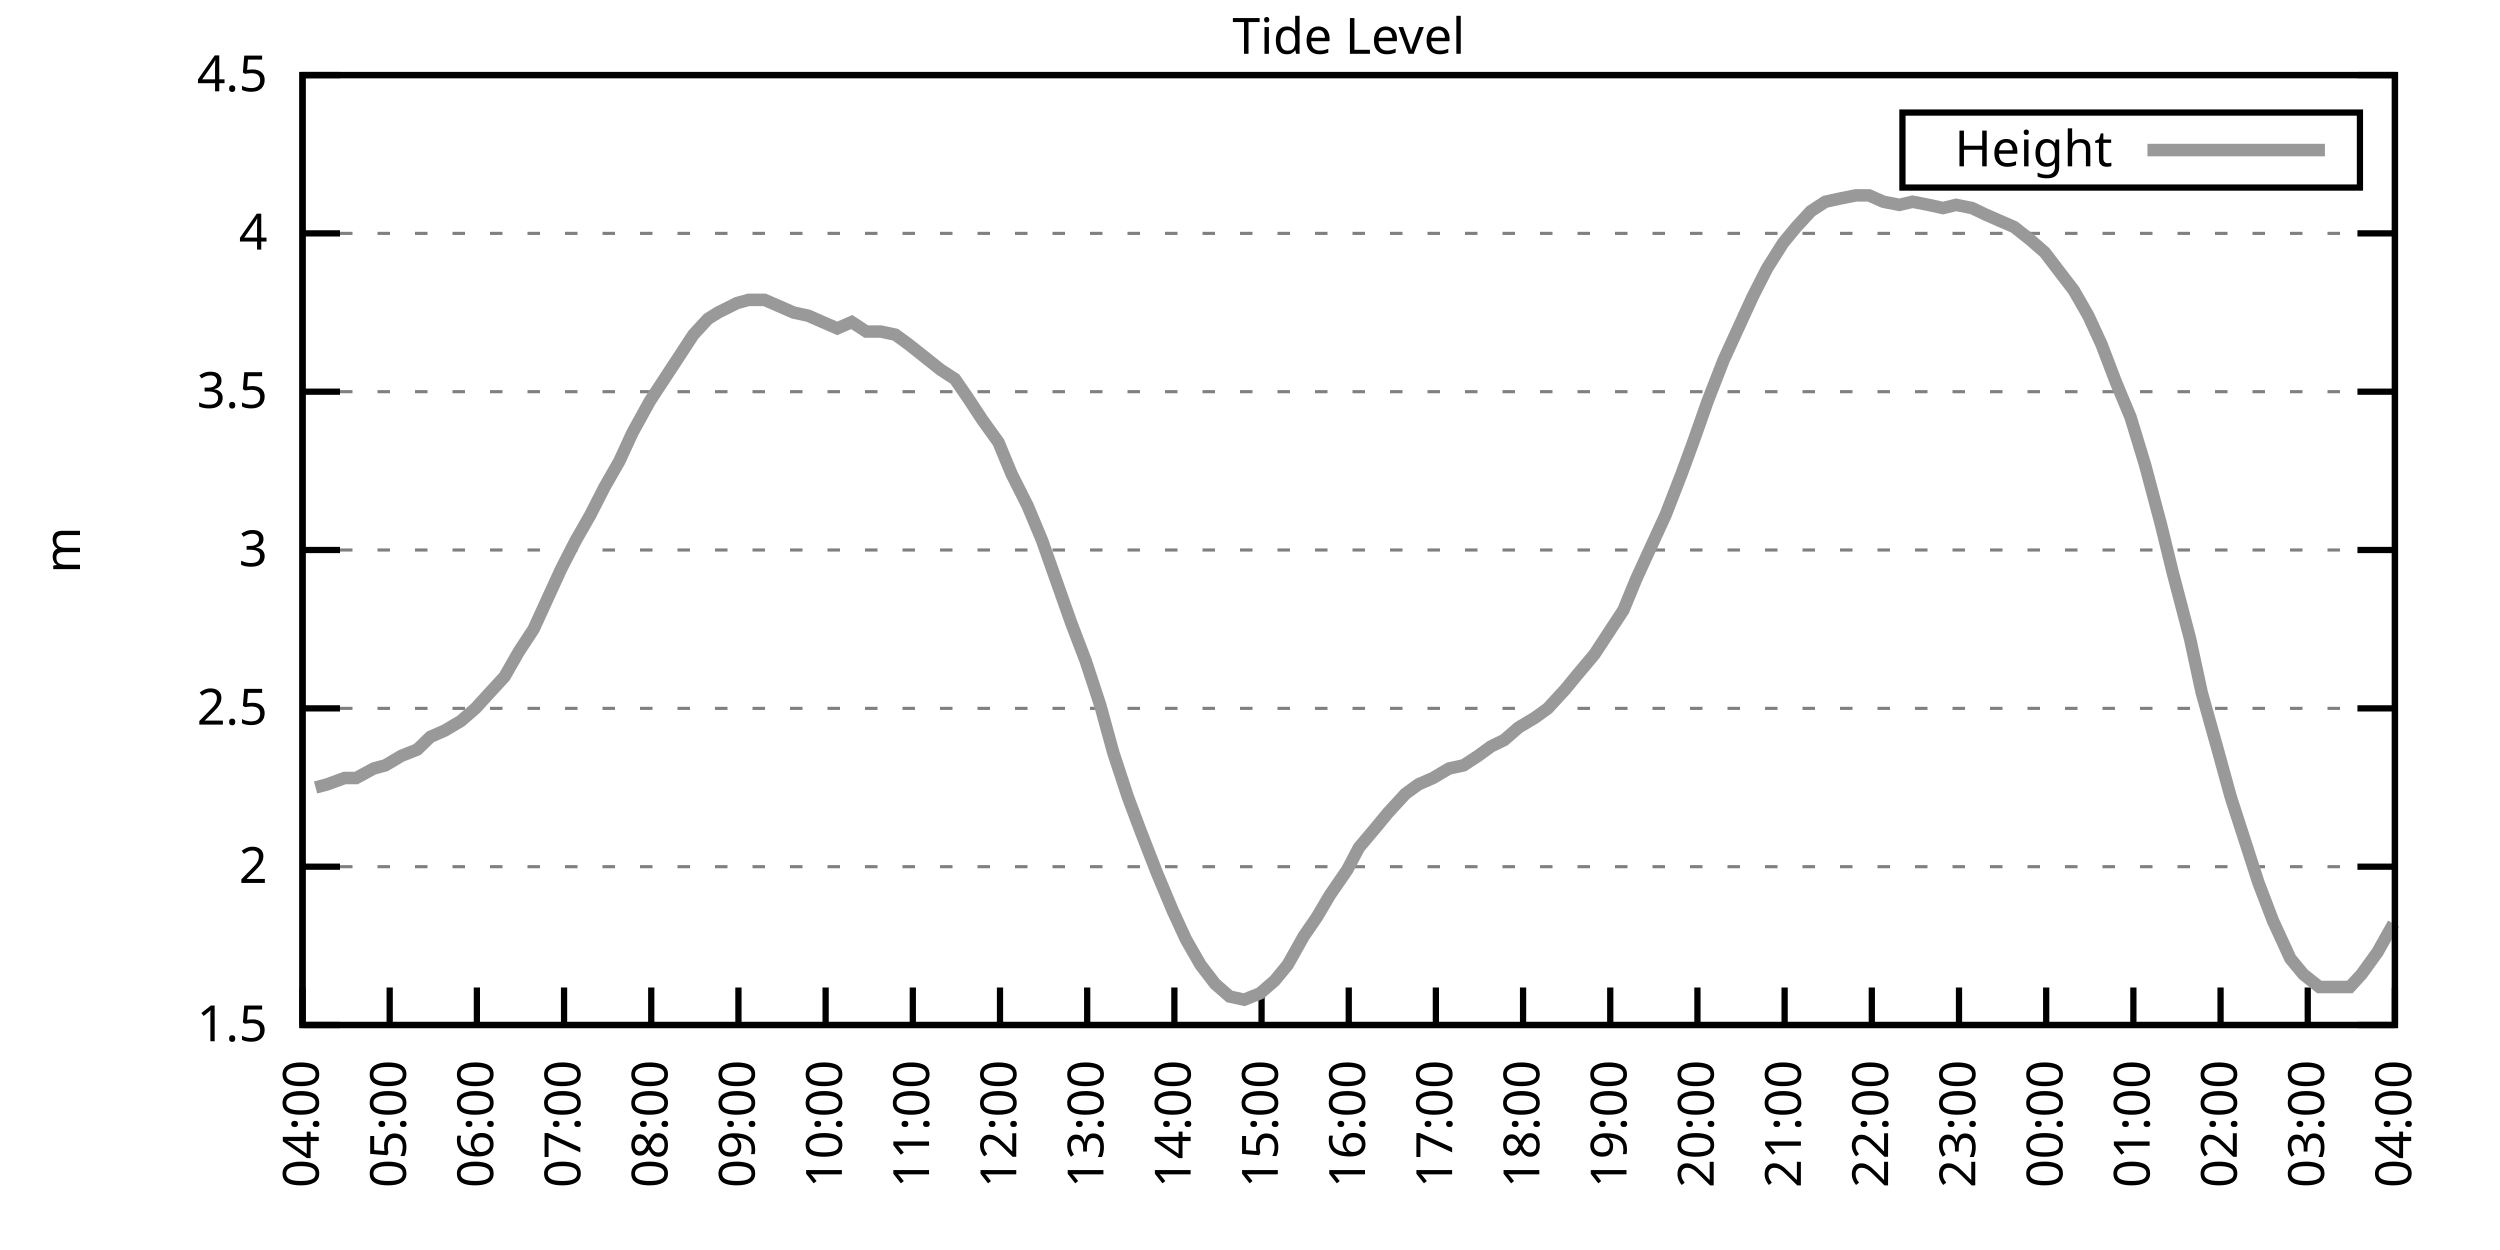
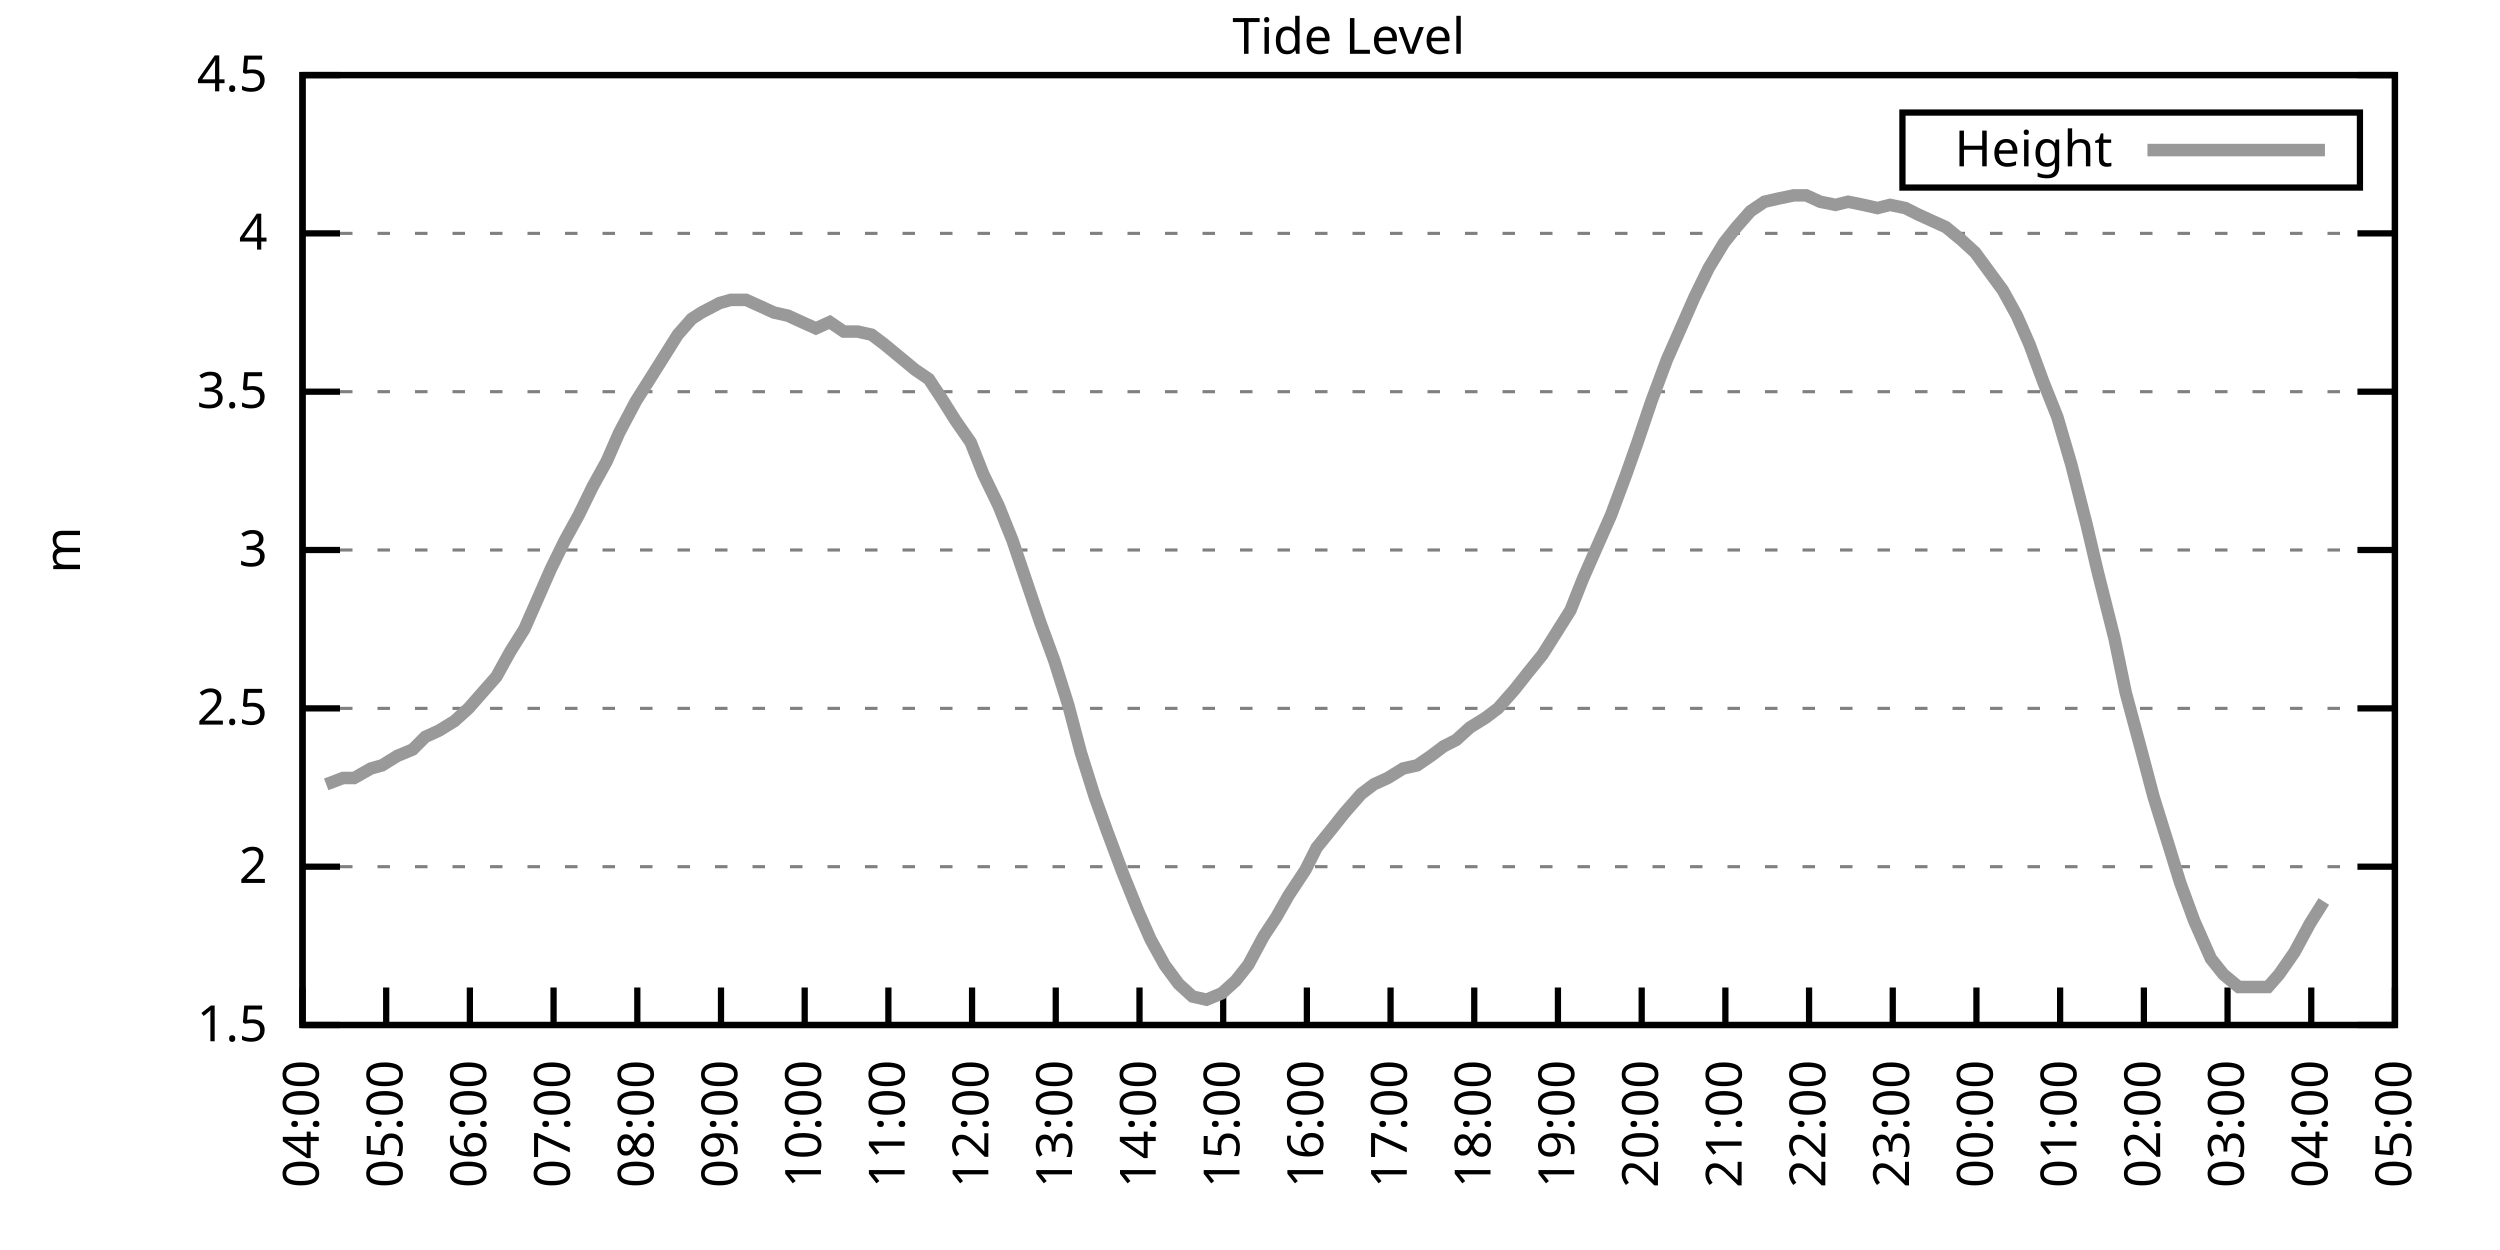
<svg xmlns="http://www.w3.org/2000/svg" xmlns:xlink="http://www.w3.org/1999/xlink" width="400" height="200" viewBox="0 0 400 200">
  <g id="gnuplot_canvas">
    <rect x="0" y="0" width="400" height="200" fill="none" />
    <defs>
      <circle id="gpDot" r="0.5" stroke-width="0.5" stroke="currentColor" />
      <path id="gpPt0" stroke-width="0.333" stroke="currentColor" d="M-1,0 h2 M0,-1 v2" />
      <path id="gpPt1" stroke-width="0.333" stroke="currentColor" d="M-1,-1 L1,1 M1,-1 L-1,1" />
      <path id="gpPt2" stroke-width="0.333" stroke="currentColor" d="M-1,0 L1,0 M0,-1 L0,1 M-1,-1 L1,1 M-1,1 L1,-1" />
      <rect id="gpPt3" stroke-width="0.333" stroke="currentColor" x="-1" y="-1" width="2" height="2" />
      <rect id="gpPt4" stroke-width="0.333" stroke="currentColor" fill="currentColor" x="-1" y="-1" width="2" height="2" />
      <circle id="gpPt5" stroke-width="0.333" stroke="currentColor" cx="0" cy="0" r="1" />
      <use xlink:href="#gpPt5" id="gpPt6" fill="currentColor" stroke="none" />
      <path id="gpPt7" stroke-width="0.333" stroke="currentColor" d="M0,-1.33 L-1.33,0.67 L1.33,0.67 z" />
      <use xlink:href="#gpPt7" id="gpPt8" fill="currentColor" stroke="none" />
      <use xlink:href="#gpPt7" id="gpPt9" stroke="currentColor" transform="rotate(180)" />
      <use xlink:href="#gpPt9" id="gpPt10" fill="currentColor" stroke="none" />
      <use xlink:href="#gpPt3" id="gpPt11" stroke="currentColor" transform="rotate(45)" />
      <use xlink:href="#gpPt11" id="gpPt12" fill="currentColor" stroke="none" />
      <path id="gpPt13" stroke-width="0.333" stroke="currentColor" d="M0,1.330 L1.265,0.411 L0.782,-1.067 L-0.782,-1.076 L-1.265,0.411 z" />
      <use xlink:href="#gpPt13" id="gpPt14" fill="currentColor" stroke="none" />
      <filter id="textbox" filterUnits="objectBoundingBox" x="0" y="0" height="1" width="1">
        <feFlood flood-color="white" flood-opacity="1" result="bgnd" />
        <feComposite in="SourceGraphic" in2="bgnd" operator="atop" />
      </filter>
      <filter id="greybox" filterUnits="objectBoundingBox" x="0" y="0" height="1" width="1">
        <feFlood flood-color="lightgrey" flood-opacity="1" result="grey" />
        <feComposite in="SourceGraphic" in2="grey" operator="atop" />
      </filter>
    </defs>
    <g fill="none" color="white" stroke="currentColor" stroke-width="1.00" stroke-linecap="butt" stroke-linejoin="miter">
</g>
    <g fill="none" color="black" stroke="currentColor" stroke-width="1.00" stroke-linecap="butt" stroke-linejoin="miter">
      <g stroke="none" shape-rendering="crispEdges">
        <polygon fill="rgb(255, 255, 255)" points="48.40,164.00 383.18,164.00 383.18,12.02 48.40,12.02 " />
      </g>
    </g>
    <g fill="none" color="black" stroke="currentColor" stroke-width="1.00" stroke-linecap="butt" stroke-linejoin="miter">
</g>
    <g fill="none" color="black" stroke="black" stroke-width="0.50" stroke-linecap="butt" stroke-linejoin="miter">
</g>
    <g fill="none" color="gray" stroke="currentColor" stroke-width="0.50" stroke-linecap="butt" stroke-linejoin="miter">
      <path stroke="gray" stroke-dasharray="2,4" class="gridline" d="M48.40,164.00 L383.19,164.00  " />
    </g>
    <g fill="none" color="gray" stroke="gray" stroke-width="1.00" stroke-linecap="butt" stroke-linejoin="miter">
</g>
    <g fill="none" color="black" stroke="currentColor" stroke-width="1.00" stroke-linecap="butt" stroke-linejoin="miter">
      <path stroke="black" d="M48.40,164.00 L54.40,164.00 M383.19,164.00 L377.19,164.00  " />
      <g transform="translate(42.80,166.60)" stroke="none" fill="black" font-family="Sans" font-size="8.00" text-anchor="end">
        <text>
          <tspan font-family="Sans"> 1.5</tspan>
        </text>
      </g>
    </g>
    <g fill="none" color="black" stroke="currentColor" stroke-width="1.00" stroke-linecap="butt" stroke-linejoin="miter">
</g>
    <g fill="none" color="black" stroke="black" stroke-width="0.50" stroke-linecap="butt" stroke-linejoin="miter">
</g>
    <g fill="none" color="gray" stroke="currentColor" stroke-width="0.50" stroke-linecap="butt" stroke-linejoin="miter">
      <path stroke="gray" stroke-dasharray="2,4" class="gridline" d="M48.40,138.67 L383.19,138.67  " />
    </g>
    <g fill="none" color="gray" stroke="gray" stroke-width="1.00" stroke-linecap="butt" stroke-linejoin="miter">
</g>
    <g fill="none" color="black" stroke="currentColor" stroke-width="1.00" stroke-linecap="butt" stroke-linejoin="miter">
      <path stroke="black" d="M48.40,138.67 L54.40,138.67 M383.19,138.67 L377.19,138.67  " />
      <g transform="translate(42.80,141.27)" stroke="none" fill="black" font-family="Sans" font-size="8.00" text-anchor="end">
        <text>
          <tspan font-family="Sans"> 2</tspan>
        </text>
      </g>
    </g>
    <g fill="none" color="black" stroke="currentColor" stroke-width="1.00" stroke-linecap="butt" stroke-linejoin="miter">
</g>
    <g fill="none" color="black" stroke="black" stroke-width="0.50" stroke-linecap="butt" stroke-linejoin="miter">
</g>
    <g fill="none" color="gray" stroke="currentColor" stroke-width="0.50" stroke-linecap="butt" stroke-linejoin="miter">
      <path stroke="gray" stroke-dasharray="2,4" class="gridline" d="M48.40,113.34 L383.19,113.34  " />
    </g>
    <g fill="none" color="gray" stroke="gray" stroke-width="1.00" stroke-linecap="butt" stroke-linejoin="miter">
</g>
    <g fill="none" color="black" stroke="currentColor" stroke-width="1.00" stroke-linecap="butt" stroke-linejoin="miter">
      <path stroke="black" d="M48.40,113.34 L54.40,113.34 M383.19,113.34 L377.19,113.34  " />
      <g transform="translate(42.80,115.94)" stroke="none" fill="black" font-family="Sans" font-size="8.00" text-anchor="end">
        <text>
          <tspan font-family="Sans"> 2.5</tspan>
        </text>
      </g>
    </g>
    <g fill="none" color="black" stroke="currentColor" stroke-width="1.00" stroke-linecap="butt" stroke-linejoin="miter">
</g>
    <g fill="none" color="black" stroke="black" stroke-width="0.50" stroke-linecap="butt" stroke-linejoin="miter">
</g>
    <g fill="none" color="gray" stroke="currentColor" stroke-width="0.50" stroke-linecap="butt" stroke-linejoin="miter">
      <path stroke="gray" stroke-dasharray="2,4" class="gridline" d="M48.40,88.00 L383.19,88.00  " />
    </g>
    <g fill="none" color="gray" stroke="gray" stroke-width="1.00" stroke-linecap="butt" stroke-linejoin="miter">
</g>
    <g fill="none" color="black" stroke="currentColor" stroke-width="1.00" stroke-linecap="butt" stroke-linejoin="miter">
      <path stroke="black" d="M48.40,88.00 L54.40,88.00 M383.19,88.00 L377.19,88.00  " />
      <g transform="translate(42.80,90.60)" stroke="none" fill="black" font-family="Sans" font-size="8.00" text-anchor="end">
        <text>
          <tspan font-family="Sans"> 3</tspan>
        </text>
      </g>
    </g>
    <g fill="none" color="black" stroke="currentColor" stroke-width="1.00" stroke-linecap="butt" stroke-linejoin="miter">
</g>
    <g fill="none" color="black" stroke="black" stroke-width="0.50" stroke-linecap="butt" stroke-linejoin="miter">
</g>
    <g fill="none" color="gray" stroke="currentColor" stroke-width="0.50" stroke-linecap="butt" stroke-linejoin="miter">
      <path stroke="gray" stroke-dasharray="2,4" class="gridline" d="M48.40,62.67 L383.19,62.67  " />
    </g>
    <g fill="none" color="gray" stroke="gray" stroke-width="1.00" stroke-linecap="butt" stroke-linejoin="miter">
</g>
    <g fill="none" color="black" stroke="currentColor" stroke-width="1.00" stroke-linecap="butt" stroke-linejoin="miter">
      <path stroke="black" d="M48.40,62.67 L54.40,62.67 M383.19,62.67 L377.19,62.67  " />
      <g transform="translate(42.80,65.27)" stroke="none" fill="black" font-family="Sans" font-size="8.00" text-anchor="end">
        <text>
          <tspan font-family="Sans"> 3.5</tspan>
        </text>
      </g>
    </g>
    <g fill="none" color="black" stroke="currentColor" stroke-width="1.00" stroke-linecap="butt" stroke-linejoin="miter">
</g>
    <g fill="none" color="black" stroke="black" stroke-width="0.50" stroke-linecap="butt" stroke-linejoin="miter">
</g>
    <g fill="none" color="gray" stroke="currentColor" stroke-width="0.50" stroke-linecap="butt" stroke-linejoin="miter">
      <path stroke="gray" stroke-dasharray="2,4" class="gridline" d="M48.40,37.34 L383.19,37.34  " />
    </g>
    <g fill="none" color="gray" stroke="gray" stroke-width="1.00" stroke-linecap="butt" stroke-linejoin="miter">
</g>
    <g fill="none" color="black" stroke="currentColor" stroke-width="1.00" stroke-linecap="butt" stroke-linejoin="miter">
      <path stroke="black" d="M48.40,37.34 L54.40,37.34 M383.19,37.34 L377.19,37.34  " />
      <g transform="translate(42.80,39.94)" stroke="none" fill="black" font-family="Sans" font-size="8.00" text-anchor="end">
        <text>
          <tspan font-family="Sans"> 4</tspan>
        </text>
      </g>
    </g>
    <g fill="none" color="black" stroke="currentColor" stroke-width="1.00" stroke-linecap="butt" stroke-linejoin="miter">
</g>
    <g fill="none" color="black" stroke="black" stroke-width="0.50" stroke-linecap="butt" stroke-linejoin="miter">
</g>
    <g fill="none" color="gray" stroke="currentColor" stroke-width="0.50" stroke-linecap="butt" stroke-linejoin="miter">
      <path stroke="gray" stroke-dasharray="2,4" class="gridline" d="M48.40,12.01 L383.19,12.01  " />
    </g>
    <g fill="none" color="gray" stroke="gray" stroke-width="1.00" stroke-linecap="butt" stroke-linejoin="miter">
</g>
    <g fill="none" color="black" stroke="currentColor" stroke-width="1.00" stroke-linecap="butt" stroke-linejoin="miter">
      <path stroke="black" d="M48.40,12.01 L54.40,12.01 M383.19,12.01 L377.19,12.01  " />
      <g transform="translate(42.80,14.61)" stroke="none" fill="black" font-family="Sans" font-size="8.00" text-anchor="end">
        <text>
          <tspan font-family="Sans"> 4.5</tspan>
        </text>
      </g>
    </g>
    <g fill="none" color="black" stroke="currentColor" stroke-width="1.00" stroke-linecap="butt" stroke-linejoin="miter">
      <path stroke="black" d="M48.40,164.00 L48.40,158.00  " />
      <g transform="translate(51.00,169.60) rotate(270.00)" stroke="none" fill="black" font-family="Sans" font-size="8.00" text-anchor="end">
        <text>
          <tspan font-family="Sans">04:00</tspan>
        </text>
      </g>
    </g>
    <g fill="none" color="black" stroke="currentColor" stroke-width="1.00" stroke-linecap="butt" stroke-linejoin="miter">
-       <path stroke="black" d="M62.35,164.00 L62.35,158.00  " />
-       <g transform="translate(64.95,169.60) rotate(270.00)" stroke="none" fill="black" font-family="Sans" font-size="8.00" text-anchor="end">
+       <path stroke="black" d="M61.79,164.00 L61.79,158.00  " />
+       <g transform="translate(64.39,169.60) rotate(270.00)" stroke="none" fill="black" font-family="Sans" font-size="8.00" text-anchor="end">
        <text>
          <tspan font-family="Sans">05:00</tspan>
        </text>
      </g>
    </g>
    <g fill="none" color="black" stroke="currentColor" stroke-width="1.00" stroke-linecap="butt" stroke-linejoin="miter">
-       <path stroke="black" d="M76.30,164.00 L76.30,158.00  " />
-       <g transform="translate(78.90,169.60) rotate(270.00)" stroke="none" fill="black" font-family="Sans" font-size="8.00" text-anchor="end">
+       <path stroke="black" d="M75.18,164.00 L75.18,158.00  " />
+       <g transform="translate(77.78,169.60) rotate(270.00)" stroke="none" fill="black" font-family="Sans" font-size="8.00" text-anchor="end">
        <text>
          <tspan font-family="Sans">06:00</tspan>
        </text>
      </g>
    </g>
    <g fill="none" color="black" stroke="currentColor" stroke-width="1.00" stroke-linecap="butt" stroke-linejoin="miter">
-       <path stroke="black" d="M90.25,164.00 L90.25,158.00  " />
-       <g transform="translate(92.85,169.60) rotate(270.00)" stroke="none" fill="black" font-family="Sans" font-size="8.00" text-anchor="end">
+       <path stroke="black" d="M88.57,164.00 L88.57,158.00  " />
+       <g transform="translate(91.17,169.60) rotate(270.00)" stroke="none" fill="black" font-family="Sans" font-size="8.00" text-anchor="end">
        <text>
          <tspan font-family="Sans">07:00</tspan>
        </text>
      </g>
    </g>
    <g fill="none" color="black" stroke="currentColor" stroke-width="1.00" stroke-linecap="butt" stroke-linejoin="miter">
-       <path stroke="black" d="M104.20,164.00 L104.20,158.00  " />
-       <g transform="translate(106.80,169.60) rotate(270.00)" stroke="none" fill="black" font-family="Sans" font-size="8.00" text-anchor="end">
+       <path stroke="black" d="M101.97,164.00 L101.97,158.00  " />
+       <g transform="translate(104.57,169.60) rotate(270.00)" stroke="none" fill="black" font-family="Sans" font-size="8.00" text-anchor="end">
        <text>
          <tspan font-family="Sans">08:00</tspan>
        </text>
      </g>
    </g>
    <g fill="none" color="black" stroke="currentColor" stroke-width="1.00" stroke-linecap="butt" stroke-linejoin="miter">
-       <path stroke="black" d="M118.15,164.00 L118.15,158.00  " />
-       <g transform="translate(120.75,169.60) rotate(270.00)" stroke="none" fill="black" font-family="Sans" font-size="8.00" text-anchor="end">
+       <path stroke="black" d="M115.36,164.00 L115.36,158.00  " />
+       <g transform="translate(117.96,169.60) rotate(270.00)" stroke="none" fill="black" font-family="Sans" font-size="8.00" text-anchor="end">
        <text>
          <tspan font-family="Sans">09:00</tspan>
        </text>
      </g>
    </g>
    <g fill="none" color="black" stroke="currentColor" stroke-width="1.00" stroke-linecap="butt" stroke-linejoin="miter">
-       <path stroke="black" d="M132.10,164.00 L132.10,158.00  " />
-       <g transform="translate(134.70,169.60) rotate(270.00)" stroke="none" fill="black" font-family="Sans" font-size="8.00" text-anchor="end">
+       <path stroke="black" d="M128.75,164.00 L128.75,158.00  " />
+       <g transform="translate(131.35,169.60) rotate(270.00)" stroke="none" fill="black" font-family="Sans" font-size="8.00" text-anchor="end">
        <text>
          <tspan font-family="Sans">10:00</tspan>
        </text>
      </g>
    </g>
    <g fill="none" color="black" stroke="currentColor" stroke-width="1.00" stroke-linecap="butt" stroke-linejoin="miter">
-       <path stroke="black" d="M146.05,164.00 L146.05,158.00  " />
-       <g transform="translate(148.65,169.60) rotate(270.00)" stroke="none" fill="black" font-family="Sans" font-size="8.00" text-anchor="end">
+       <path stroke="black" d="M142.14,164.00 L142.14,158.00  " />
+       <g transform="translate(144.74,169.60) rotate(270.00)" stroke="none" fill="black" font-family="Sans" font-size="8.00" text-anchor="end">
        <text>
          <tspan font-family="Sans">11:00</tspan>
        </text>
      </g>
    </g>
    <g fill="none" color="black" stroke="currentColor" stroke-width="1.00" stroke-linecap="butt" stroke-linejoin="miter">
-       <path stroke="black" d="M160.00,164.00 L160.00,158.00  " />
-       <g transform="translate(162.60,169.60) rotate(270.00)" stroke="none" fill="black" font-family="Sans" font-size="8.00" text-anchor="end">
+       <path stroke="black" d="M155.53,164.00 L155.53,158.00  " />
+       <g transform="translate(158.13,169.60) rotate(270.00)" stroke="none" fill="black" font-family="Sans" font-size="8.00" text-anchor="end">
        <text>
          <tspan font-family="Sans">12:00</tspan>
        </text>
      </g>
    </g>
    <g fill="none" color="black" stroke="currentColor" stroke-width="1.00" stroke-linecap="butt" stroke-linejoin="miter">
-       <path stroke="black" d="M173.95,164.00 L173.95,158.00  " />
-       <g transform="translate(176.55,169.60) rotate(270.00)" stroke="none" fill="black" font-family="Sans" font-size="8.00" text-anchor="end">
+       <path stroke="black" d="M168.92,164.00 L168.92,158.00  " />
+       <g transform="translate(171.52,169.60) rotate(270.00)" stroke="none" fill="black" font-family="Sans" font-size="8.00" text-anchor="end">
        <text>
          <tspan font-family="Sans">13:00</tspan>
        </text>
      </g>
    </g>
    <g fill="none" color="black" stroke="currentColor" stroke-width="1.00" stroke-linecap="butt" stroke-linejoin="miter">
-       <path stroke="black" d="M187.90,164.00 L187.90,158.00  " />
-       <g transform="translate(190.50,169.60) rotate(270.00)" stroke="none" fill="black" font-family="Sans" font-size="8.00" text-anchor="end">
+       <path stroke="black" d="M182.32,164.00 L182.32,158.00  " />
+       <g transform="translate(184.92,169.60) rotate(270.00)" stroke="none" fill="black" font-family="Sans" font-size="8.00" text-anchor="end">
        <text>
          <tspan font-family="Sans">14:00</tspan>
        </text>
      </g>
    </g>
    <g fill="none" color="black" stroke="currentColor" stroke-width="1.00" stroke-linecap="butt" stroke-linejoin="miter">
-       <path stroke="black" d="M201.85,164.00 L201.85,158.00  " />
-       <g transform="translate(204.45,169.60) rotate(270.00)" stroke="none" fill="black" font-family="Sans" font-size="8.00" text-anchor="end">
+       <path stroke="black" d="M195.71,164.00 L195.71,158.00  " />
+       <g transform="translate(198.31,169.60) rotate(270.00)" stroke="none" fill="black" font-family="Sans" font-size="8.00" text-anchor="end">
        <text>
          <tspan font-family="Sans">15:00</tspan>
        </text>
      </g>
    </g>
    <g fill="none" color="black" stroke="currentColor" stroke-width="1.00" stroke-linecap="butt" stroke-linejoin="miter">
-       <path stroke="black" d="M215.80,164.00 L215.80,158.00  " />
-       <g transform="translate(218.40,169.60) rotate(270.00)" stroke="none" fill="black" font-family="Sans" font-size="8.00" text-anchor="end">
+       <path stroke="black" d="M209.10,164.00 L209.10,158.00  " />
+       <g transform="translate(211.70,169.60) rotate(270.00)" stroke="none" fill="black" font-family="Sans" font-size="8.00" text-anchor="end">
        <text>
          <tspan font-family="Sans">16:00</tspan>
        </text>
      </g>
    </g>
    <g fill="none" color="black" stroke="currentColor" stroke-width="1.00" stroke-linecap="butt" stroke-linejoin="miter">
-       <path stroke="black" d="M229.74,164.00 L229.74,158.00  " />
-       <g transform="translate(232.34,169.60) rotate(270.00)" stroke="none" fill="black" font-family="Sans" font-size="8.00" text-anchor="end">
+       <path stroke="black" d="M222.49,164.00 L222.49,158.00  " />
+       <g transform="translate(225.09,169.60) rotate(270.00)" stroke="none" fill="black" font-family="Sans" font-size="8.00" text-anchor="end">
        <text>
          <tspan font-family="Sans">17:00</tspan>
        </text>
      </g>
    </g>
    <g fill="none" color="black" stroke="currentColor" stroke-width="1.00" stroke-linecap="butt" stroke-linejoin="miter">
-       <path stroke="black" d="M243.69,164.00 L243.69,158.00  " />
-       <g transform="translate(246.29,169.60) rotate(270.00)" stroke="none" fill="black" font-family="Sans" font-size="8.00" text-anchor="end">
+       <path stroke="black" d="M235.88,164.00 L235.88,158.00  " />
+       <g transform="translate(238.48,169.60) rotate(270.00)" stroke="none" fill="black" font-family="Sans" font-size="8.00" text-anchor="end">
        <text>
          <tspan font-family="Sans">18:00</tspan>
        </text>
      </g>
    </g>
    <g fill="none" color="black" stroke="currentColor" stroke-width="1.00" stroke-linecap="butt" stroke-linejoin="miter">
-       <path stroke="black" d="M257.64,164.00 L257.64,158.00  " />
-       <g transform="translate(260.24,169.60) rotate(270.00)" stroke="none" fill="black" font-family="Sans" font-size="8.00" text-anchor="end">
+       <path stroke="black" d="M249.27,164.00 L249.27,158.00  " />
+       <g transform="translate(251.87,169.60) rotate(270.00)" stroke="none" fill="black" font-family="Sans" font-size="8.00" text-anchor="end">
        <text>
          <tspan font-family="Sans">19:00</tspan>
        </text>
      </g>
    </g>
    <g fill="none" color="black" stroke="currentColor" stroke-width="1.00" stroke-linecap="butt" stroke-linejoin="miter">
-       <path stroke="black" d="M271.59,164.00 L271.59,158.00  " />
-       <g transform="translate(274.19,169.60) rotate(270.00)" stroke="none" fill="black" font-family="Sans" font-size="8.00" text-anchor="end">
+       <path stroke="black" d="M262.67,164.00 L262.67,158.00  " />
+       <g transform="translate(265.27,169.60) rotate(270.00)" stroke="none" fill="black" font-family="Sans" font-size="8.00" text-anchor="end">
        <text>
          <tspan font-family="Sans">20:00</tspan>
        </text>
      </g>
    </g>
    <g fill="none" color="black" stroke="currentColor" stroke-width="1.00" stroke-linecap="butt" stroke-linejoin="miter">
-       <path stroke="black" d="M285.54,164.00 L285.54,158.00  " />
-       <g transform="translate(288.14,169.60) rotate(270.00)" stroke="none" fill="black" font-family="Sans" font-size="8.00" text-anchor="end">
+       <path stroke="black" d="M276.06,164.00 L276.06,158.00  " />
+       <g transform="translate(278.66,169.60) rotate(270.00)" stroke="none" fill="black" font-family="Sans" font-size="8.00" text-anchor="end">
        <text>
          <tspan font-family="Sans">21:00</tspan>
        </text>
      </g>
    </g>
    <g fill="none" color="black" stroke="currentColor" stroke-width="1.00" stroke-linecap="butt" stroke-linejoin="miter">
-       <path stroke="black" d="M299.49,164.00 L299.49,158.00  " />
-       <g transform="translate(302.09,169.60) rotate(270.00)" stroke="none" fill="black" font-family="Sans" font-size="8.00" text-anchor="end">
+       <path stroke="black" d="M289.45,164.00 L289.45,158.00  " />
+       <g transform="translate(292.05,169.60) rotate(270.00)" stroke="none" fill="black" font-family="Sans" font-size="8.00" text-anchor="end">
        <text>
          <tspan font-family="Sans">22:00</tspan>
        </text>
      </g>
    </g>
    <g fill="none" color="black" stroke="currentColor" stroke-width="1.00" stroke-linecap="butt" stroke-linejoin="miter">
-       <path stroke="black" d="M313.44,164.00 L313.44,158.00  " />
-       <g transform="translate(316.04,169.60) rotate(270.00)" stroke="none" fill="black" font-family="Sans" font-size="8.00" text-anchor="end">
+       <path stroke="black" d="M302.84,164.00 L302.84,158.00  " />
+       <g transform="translate(305.44,169.60) rotate(270.00)" stroke="none" fill="black" font-family="Sans" font-size="8.00" text-anchor="end">
        <text>
          <tspan font-family="Sans">23:00</tspan>
        </text>
      </g>
    </g>
    <g fill="none" color="black" stroke="currentColor" stroke-width="1.00" stroke-linecap="butt" stroke-linejoin="miter">
-       <path stroke="black" d="M327.39,164.00 L327.39,158.00  " />
-       <g transform="translate(329.99,169.60) rotate(270.00)" stroke="none" fill="black" font-family="Sans" font-size="8.00" text-anchor="end">
+       <path stroke="black" d="M316.23,164.00 L316.23,158.00  " />
+       <g transform="translate(318.83,169.60) rotate(270.00)" stroke="none" fill="black" font-family="Sans" font-size="8.00" text-anchor="end">
        <text>
          <tspan font-family="Sans">00:00</tspan>
        </text>
      </g>
    </g>
    <g fill="none" color="black" stroke="currentColor" stroke-width="1.00" stroke-linecap="butt" stroke-linejoin="miter">
-       <path stroke="black" d="M341.34,164.00 L341.34,158.00  " />
-       <g transform="translate(343.94,169.60) rotate(270.00)" stroke="none" fill="black" font-family="Sans" font-size="8.00" text-anchor="end">
+       <path stroke="black" d="M329.62,164.00 L329.62,158.00  " />
+       <g transform="translate(332.22,169.60) rotate(270.00)" stroke="none" fill="black" font-family="Sans" font-size="8.00" text-anchor="end">
        <text>
          <tspan font-family="Sans">01:00</tspan>
        </text>
      </g>
    </g>
    <g fill="none" color="black" stroke="currentColor" stroke-width="1.00" stroke-linecap="butt" stroke-linejoin="miter">
-       <path stroke="black" d="M355.29,164.00 L355.29,158.00  " />
-       <g transform="translate(357.89,169.60) rotate(270.00)" stroke="none" fill="black" font-family="Sans" font-size="8.00" text-anchor="end">
+       <path stroke="black" d="M343.02,164.00 L343.02,158.00  " />
+       <g transform="translate(345.62,169.60) rotate(270.00)" stroke="none" fill="black" font-family="Sans" font-size="8.00" text-anchor="end">
        <text>
          <tspan font-family="Sans">02:00</tspan>
        </text>
      </g>
    </g>
    <g fill="none" color="black" stroke="currentColor" stroke-width="1.00" stroke-linecap="butt" stroke-linejoin="miter">
-       <path stroke="black" d="M369.24,164.00 L369.24,158.00  " />
-       <g transform="translate(371.84,169.60) rotate(270.00)" stroke="none" fill="black" font-family="Sans" font-size="8.00" text-anchor="end">
+       <path stroke="black" d="M356.41,164.00 L356.41,158.00  " />
+       <g transform="translate(359.01,169.60) rotate(270.00)" stroke="none" fill="black" font-family="Sans" font-size="8.00" text-anchor="end">
        <text>
          <tspan font-family="Sans">03:00</tspan>
+         </text>
+       </g>
+     </g>
+     <g fill="none" color="black" stroke="currentColor" stroke-width="1.00" stroke-linecap="butt" stroke-linejoin="miter">
+       <path stroke="black" d="M369.80,164.00 L369.80,158.00  " />
+       <g transform="translate(372.40,169.60) rotate(270.00)" stroke="none" fill="black" font-family="Sans" font-size="8.00" text-anchor="end">
+         <text>
+           <tspan font-family="Sans">04:00</tspan>
        </text>
      </g>
    </g>
    <g fill="none" color="black" stroke="currentColor" stroke-width="1.00" stroke-linecap="butt" stroke-linejoin="miter">
      <path stroke="black" d="M383.19,164.00 L383.19,158.00  " />
      <g transform="translate(385.79,169.60) rotate(270.00)" stroke="none" fill="black" font-family="Sans" font-size="8.00" text-anchor="end">
        <text>
-           <tspan font-family="Sans">04:00</tspan>
+           <tspan font-family="Sans">05:00</tspan>
        </text>
      </g>
    </g>
    <g fill="none" color="black" stroke="currentColor" stroke-width="1.00" stroke-linecap="butt" stroke-linejoin="miter">
</g>
    <g fill="none" color="black" stroke="currentColor" stroke-width="1.00" stroke-linecap="butt" stroke-linejoin="miter">
      <path stroke="black" d="M48.40,12.01 L48.40,164.00 L383.19,164.00 L383.19,12.01 L48.40,12.01 Z  " />
    </g>
    <g fill="none" color="black" stroke="currentColor" stroke-width="1.00" stroke-linecap="butt" stroke-linejoin="miter">
</g>
    <g fill="none" color="black" stroke="currentColor" stroke-width="1.00" stroke-linecap="butt" stroke-linejoin="miter">
      <path stroke="black" d="M304.39,30.01 L304.39,18.01 L377.59,18.01 L377.59,30.01 L304.39,30.01 Z  " />
    </g>
    <g id="Tide_level_plot_1">
      <g fill="none" color="white" stroke="black" stroke-width="2.00" stroke-linecap="butt" stroke-linejoin="miter">
</g>
      <g fill="none" color="black" stroke="currentColor" stroke-width="2.00" stroke-linecap="butt" stroke-linejoin="miter">
        <g transform="translate(337.99,26.61)" stroke="none" fill="black" font-family="Sans" font-size="8.00" text-anchor="end">
          <text>
            <tspan font-family="Sans">Height</tspan>
          </text>
        </g>
      </g>
      <g fill="none" color="black" stroke="currentColor" stroke-width="2.00" stroke-linecap="butt" stroke-linejoin="miter">
-         <path stroke="rgb(153, 153, 153)" d="M343.59,24.01 L371.99,24.01 M50.49,126.00 L52.35,125.50 L55.14,124.48 L57.00,124.48 L59.79,122.96 L61.65,122.46   L64.21,120.94 L66.77,119.92 L68.86,117.90 L71.18,116.88 L73.74,115.36 L76.07,113.34 L78.39,110.80 L80.72,108.27   L83.04,104.22 L85.37,100.67 L87.46,96.11 L89.78,91.04 L92.11,86.49 L94.43,82.43 L96.76,77.87 L99.08,73.82   L101.18,69.26 L103.97,64.19 L106.29,60.65 L108.62,57.10 L110.94,53.55 L113.27,51.02 L114.89,50.01 L117.92,48.49   L119.78,47.98 L122.33,47.98 L124.66,48.99 L126.98,50.01 L129.31,50.51 L131.63,51.53 L133.96,52.54 L136.28,51.53   L138.61,53.05 L140.93,53.05 L143.26,53.55 L145.35,55.07 L147.91,57.10 L150.46,59.13 L152.79,60.65 L154.88,63.69   L157.21,67.23 L159.76,70.78 L161.86,75.85 L164.41,80.91 L166.74,86.49 L169.06,93.07 L171.39,99.66 L173.71,105.74   L176.04,112.83 L178.13,120.43 L180.46,127.52 L182.55,133.10 L185.11,139.68 L187.66,145.76 L189.76,150.32 L192.08,154.37   L194.41,157.41 L196.73,159.44 L199.06,159.95 L201.61,158.93 L203.94,156.91 L206.03,154.37 L208.59,149.81 L210.68,146.77   L212.77,143.23 L215.56,139.17 L217.42,135.63 L219.98,132.59 L222.07,130.06 L224.86,127.02 L226.95,125.50 L229.28,124.48   L231.84,122.96 L234.16,122.46 L236.49,120.94 L238.58,119.42 L240.67,118.40 L243.00,116.38 L245.55,114.86 L247.65,113.34   L250.44,110.30 L252.53,107.76 L255.09,104.72 L257.41,101.18 L259.74,97.63 L261.83,92.56 L264.15,87.50 L266.48,82.43   L269.04,75.85 L270.90,70.78 L273.22,64.19 L275.78,57.61 L278.34,52.03 L280.43,47.47 L282.75,42.91 L285.31,38.86   L287.40,36.33 L289.73,33.80 L292.05,32.28 L294.38,31.77 L296.94,31.26 L299.03,31.26 L301.35,32.28 L303.91,32.78   L306.00,32.28 L308.56,32.78 L310.88,33.29 L312.98,32.78 L315.53,33.29 L317.63,34.30 L319.95,35.32 L322.28,36.33   L324.83,38.35 L327.16,40.38 L329.48,43.42 L331.81,46.46 L334.13,50.51 L336.23,55.07 L338.55,61.15 L340.88,66.73   L343.20,74.33 L345.76,83.95 L347.62,91.55 L350.41,102.19 L352.27,110.80 L354.83,119.92 L356.92,127.52 L359.71,136.14   L361.34,141.20 L363.66,147.28 L366.45,153.36 L368.54,155.89 L371.10,157.92 L373.66,157.92 L375.98,157.92 L377.84,155.89   L380.40,152.35 L382.96,147.79  " />
+         <path stroke="rgb(153, 153, 153)" d="M343.59,24.01 L371.99,24.01 M52.19,125.50 L54.87,124.48 L56.66,124.48 L59.34,122.96 L61.12,122.46 L63.58,120.94   L66.03,119.92 L68.04,117.90 L70.27,116.88 L72.73,115.36 L74.96,113.34 L77.19,110.80 L79.42,108.27 L81.66,104.22   L83.89,100.67 L85.90,96.11 L88.13,91.04 L90.36,86.49 L92.59,82.43 L94.82,77.87 L97.06,73.82 L99.06,69.26   L101.74,64.19 L103.98,60.65 L106.21,57.10 L108.44,53.55 L110.67,51.02 L112.23,50.01 L115.13,48.49 L116.92,47.98   L119.38,47.98 L121.61,48.99 L123.84,50.01 L126.07,50.51 L128.30,51.53 L130.54,52.54 L132.77,51.53 L135.00,53.05   L137.23,53.05 L139.46,53.55 L141.47,55.07 L143.93,57.10 L146.38,59.13 L148.61,60.65 L150.62,63.69 L152.85,67.23   L155.31,70.78 L157.32,75.85 L159.77,80.91 L162.01,86.49 L164.24,93.07 L166.47,99.66 L168.70,105.74 L170.93,112.83   L172.94,120.43 L175.17,127.52 L177.18,133.10 L179.64,139.68 L182.09,145.76 L184.10,150.32 L186.33,154.37 L188.57,157.41   L190.80,159.44 L193.03,159.95 L195.48,158.93 L197.72,156.91 L199.73,154.37 L202.18,149.81 L204.19,146.77 L206.20,143.23   L208.88,139.17 L210.66,135.63 L213.12,132.59 L215.13,130.06 L217.80,127.02 L219.81,125.50 L222.04,124.48 L224.50,122.96   L226.73,122.46 L228.96,120.94 L230.97,119.42 L232.98,118.40 L235.21,116.38 L237.67,114.86 L239.68,113.34 L242.36,110.30   L244.36,107.76 L246.82,104.72 L249.05,101.18 L251.28,97.63 L253.29,92.56 L255.52,87.50 L257.76,82.43 L260.21,75.85   L262.00,70.78 L264.23,64.19 L266.68,57.61 L269.14,52.03 L271.15,47.47 L273.38,42.91 L275.83,38.86 L277.84,36.33   L280.07,33.80 L282.31,32.28 L284.54,31.77 L286.99,31.26 L289.00,31.26 L291.23,32.28 L293.69,32.78 L295.70,32.28   L298.15,32.78 L300.39,33.29 L302.39,32.78 L304.85,33.29 L306.86,34.30 L309.09,35.32 L311.32,36.33 L313.78,38.35   L316.01,40.38 L318.24,43.42 L320.47,46.46 L322.70,50.51 L324.71,55.07 L326.95,61.15 L329.18,66.73 L331.41,74.33   L333.86,83.95 L335.65,91.55 L338.33,102.19 L340.11,110.80 L342.57,119.92 L344.58,127.52 L347.26,136.14 L348.82,141.20   L351.05,147.28 L353.73,153.36 L355.74,155.89 L358.19,157.92 L360.65,157.92 L362.88,157.92 L364.66,155.89 L367.12,152.35   L369.58,147.79 L371.81,144.24  " />
      </g>
    </g>
    <g fill="none" color="black" stroke="currentColor" stroke-width="2.00" stroke-linecap="butt" stroke-linejoin="miter">
</g>
    <g fill="none" color="black" stroke="black" stroke-width="1.00" stroke-linecap="butt" stroke-linejoin="miter">
</g>
    <g fill="none" color="black" stroke="currentColor" stroke-width="1.00" stroke-linecap="butt" stroke-linejoin="miter">
      <path stroke="black" d="M48.40,12.01 L48.40,164.00 L383.19,164.00 L383.19,12.01 L48.40,12.01 Z  " />
      <g transform="translate(12.80,88.01) rotate(270.00)" stroke="none" fill="black" font-family="Sans" font-size="8.00" text-anchor="middle">
        <text>
          <tspan font-family="Sans">m</tspan>
        </text>
      </g>
    </g>
    <g fill="none" color="black" stroke="currentColor" stroke-width="1.00" stroke-linecap="butt" stroke-linejoin="miter">
</g>
    <g fill="none" color="black" stroke="currentColor" stroke-width="1.00" stroke-linecap="butt" stroke-linejoin="miter">
      <g transform="translate(215.79,8.61)" stroke="none" fill="black" font-family="Sans" font-size="8.00" text-anchor="middle">
        <text>
          <tspan font-family="Sans">Tide Level</tspan>
        </text>
      </g>
    </g>
    <g fill="none" color="black" stroke="currentColor" stroke-width="1.00" stroke-linecap="butt" stroke-linejoin="miter">
</g>
  </g>
</svg>
